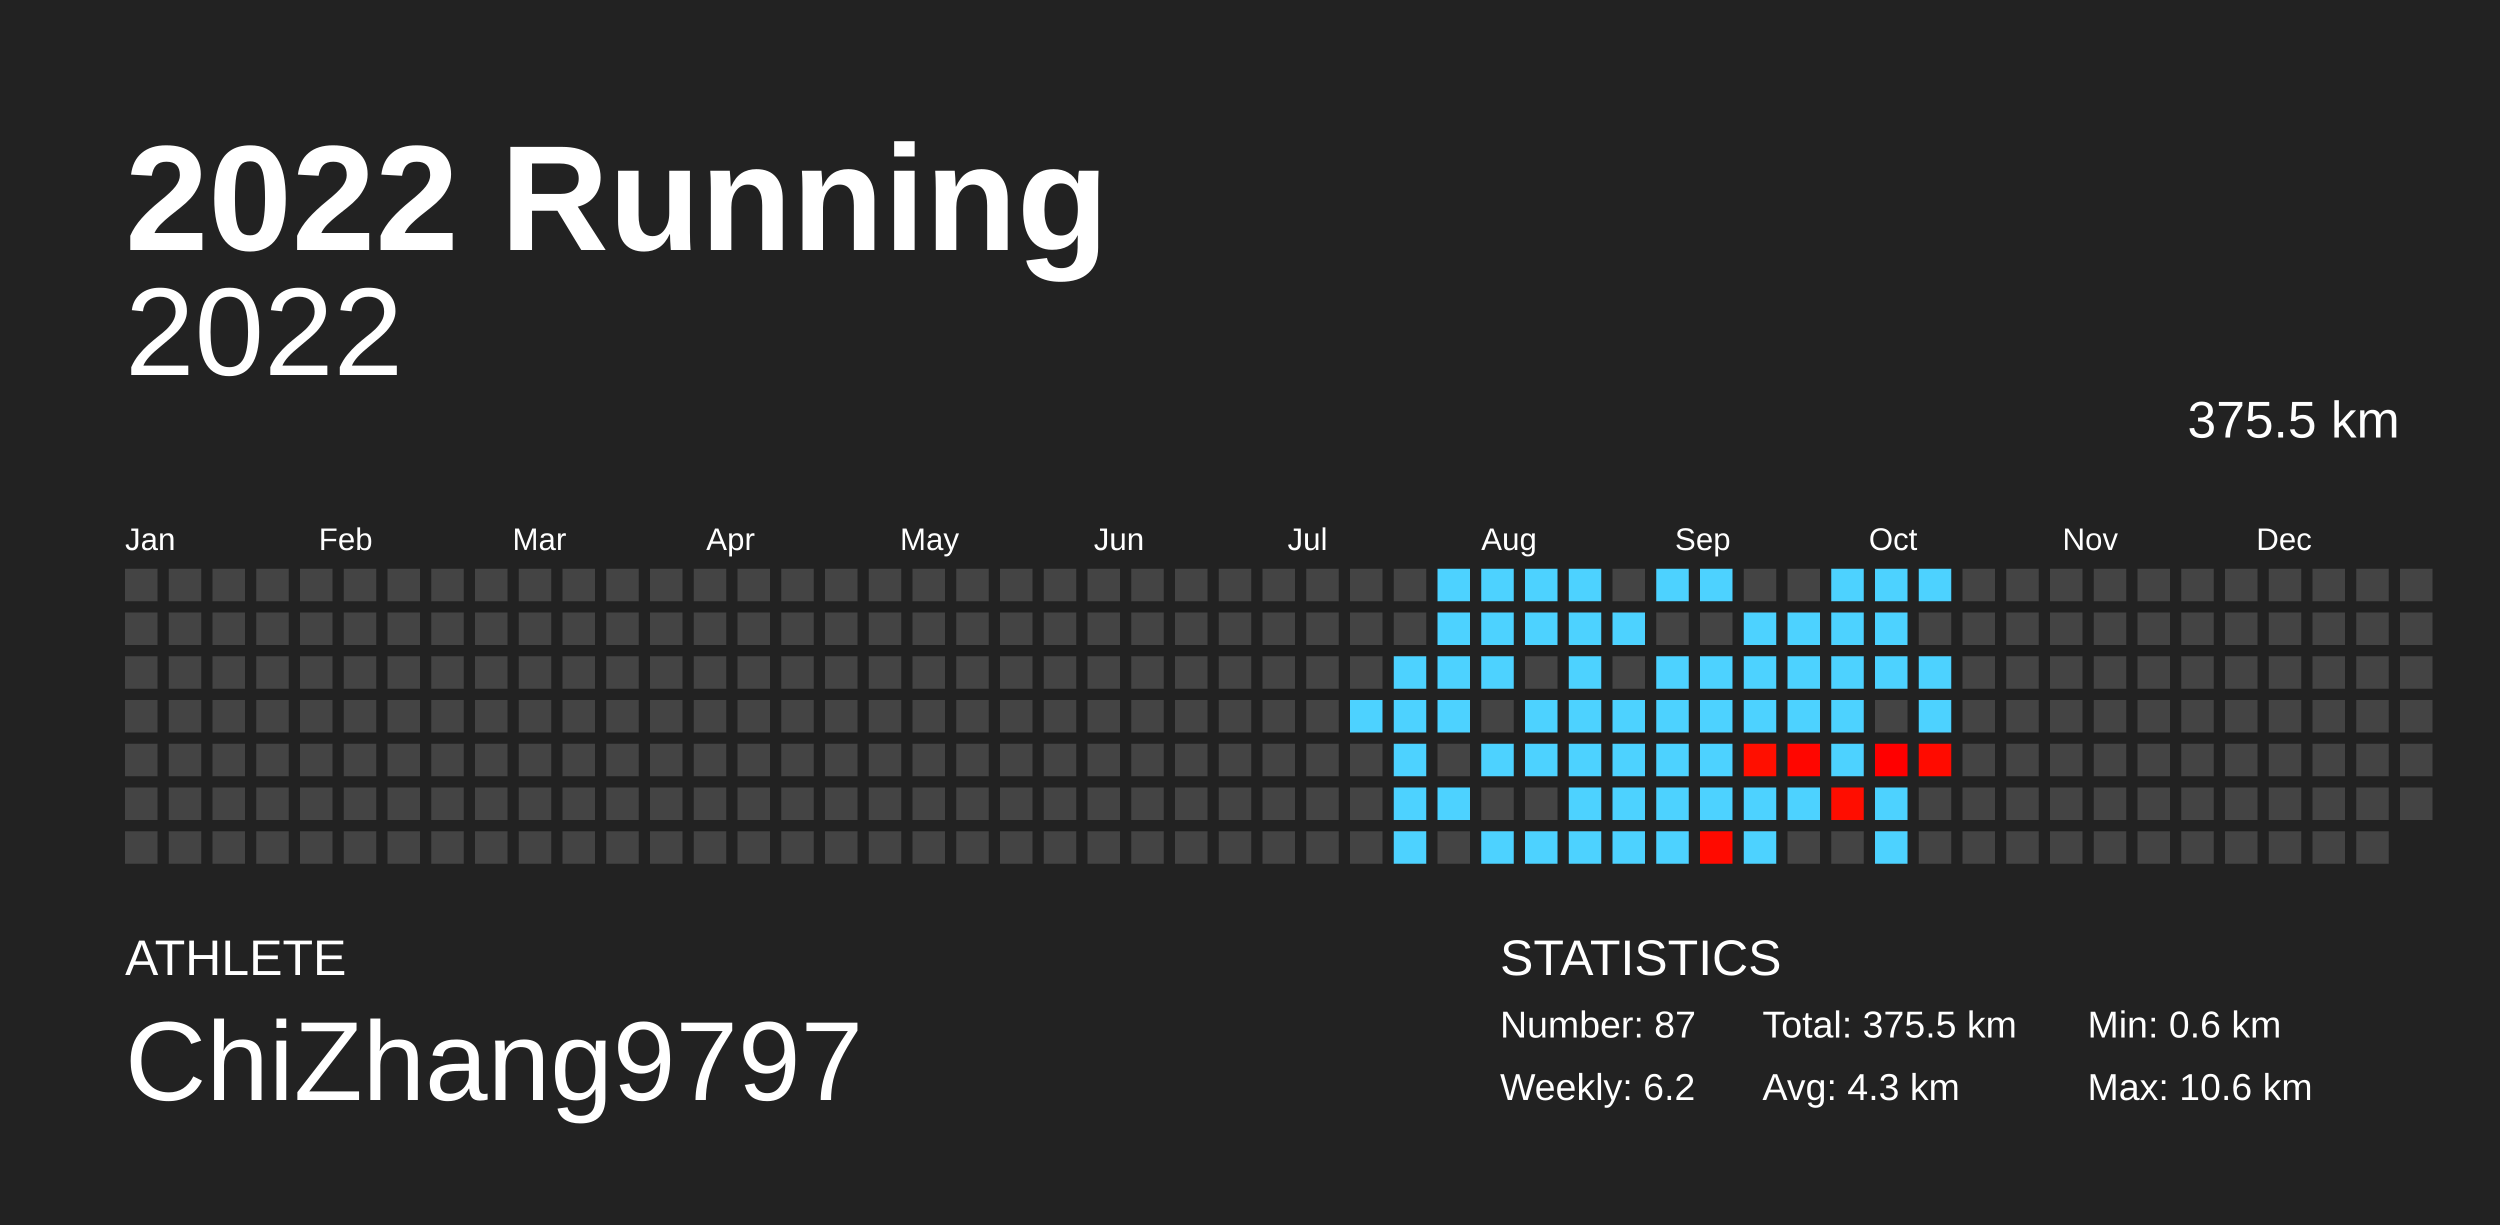
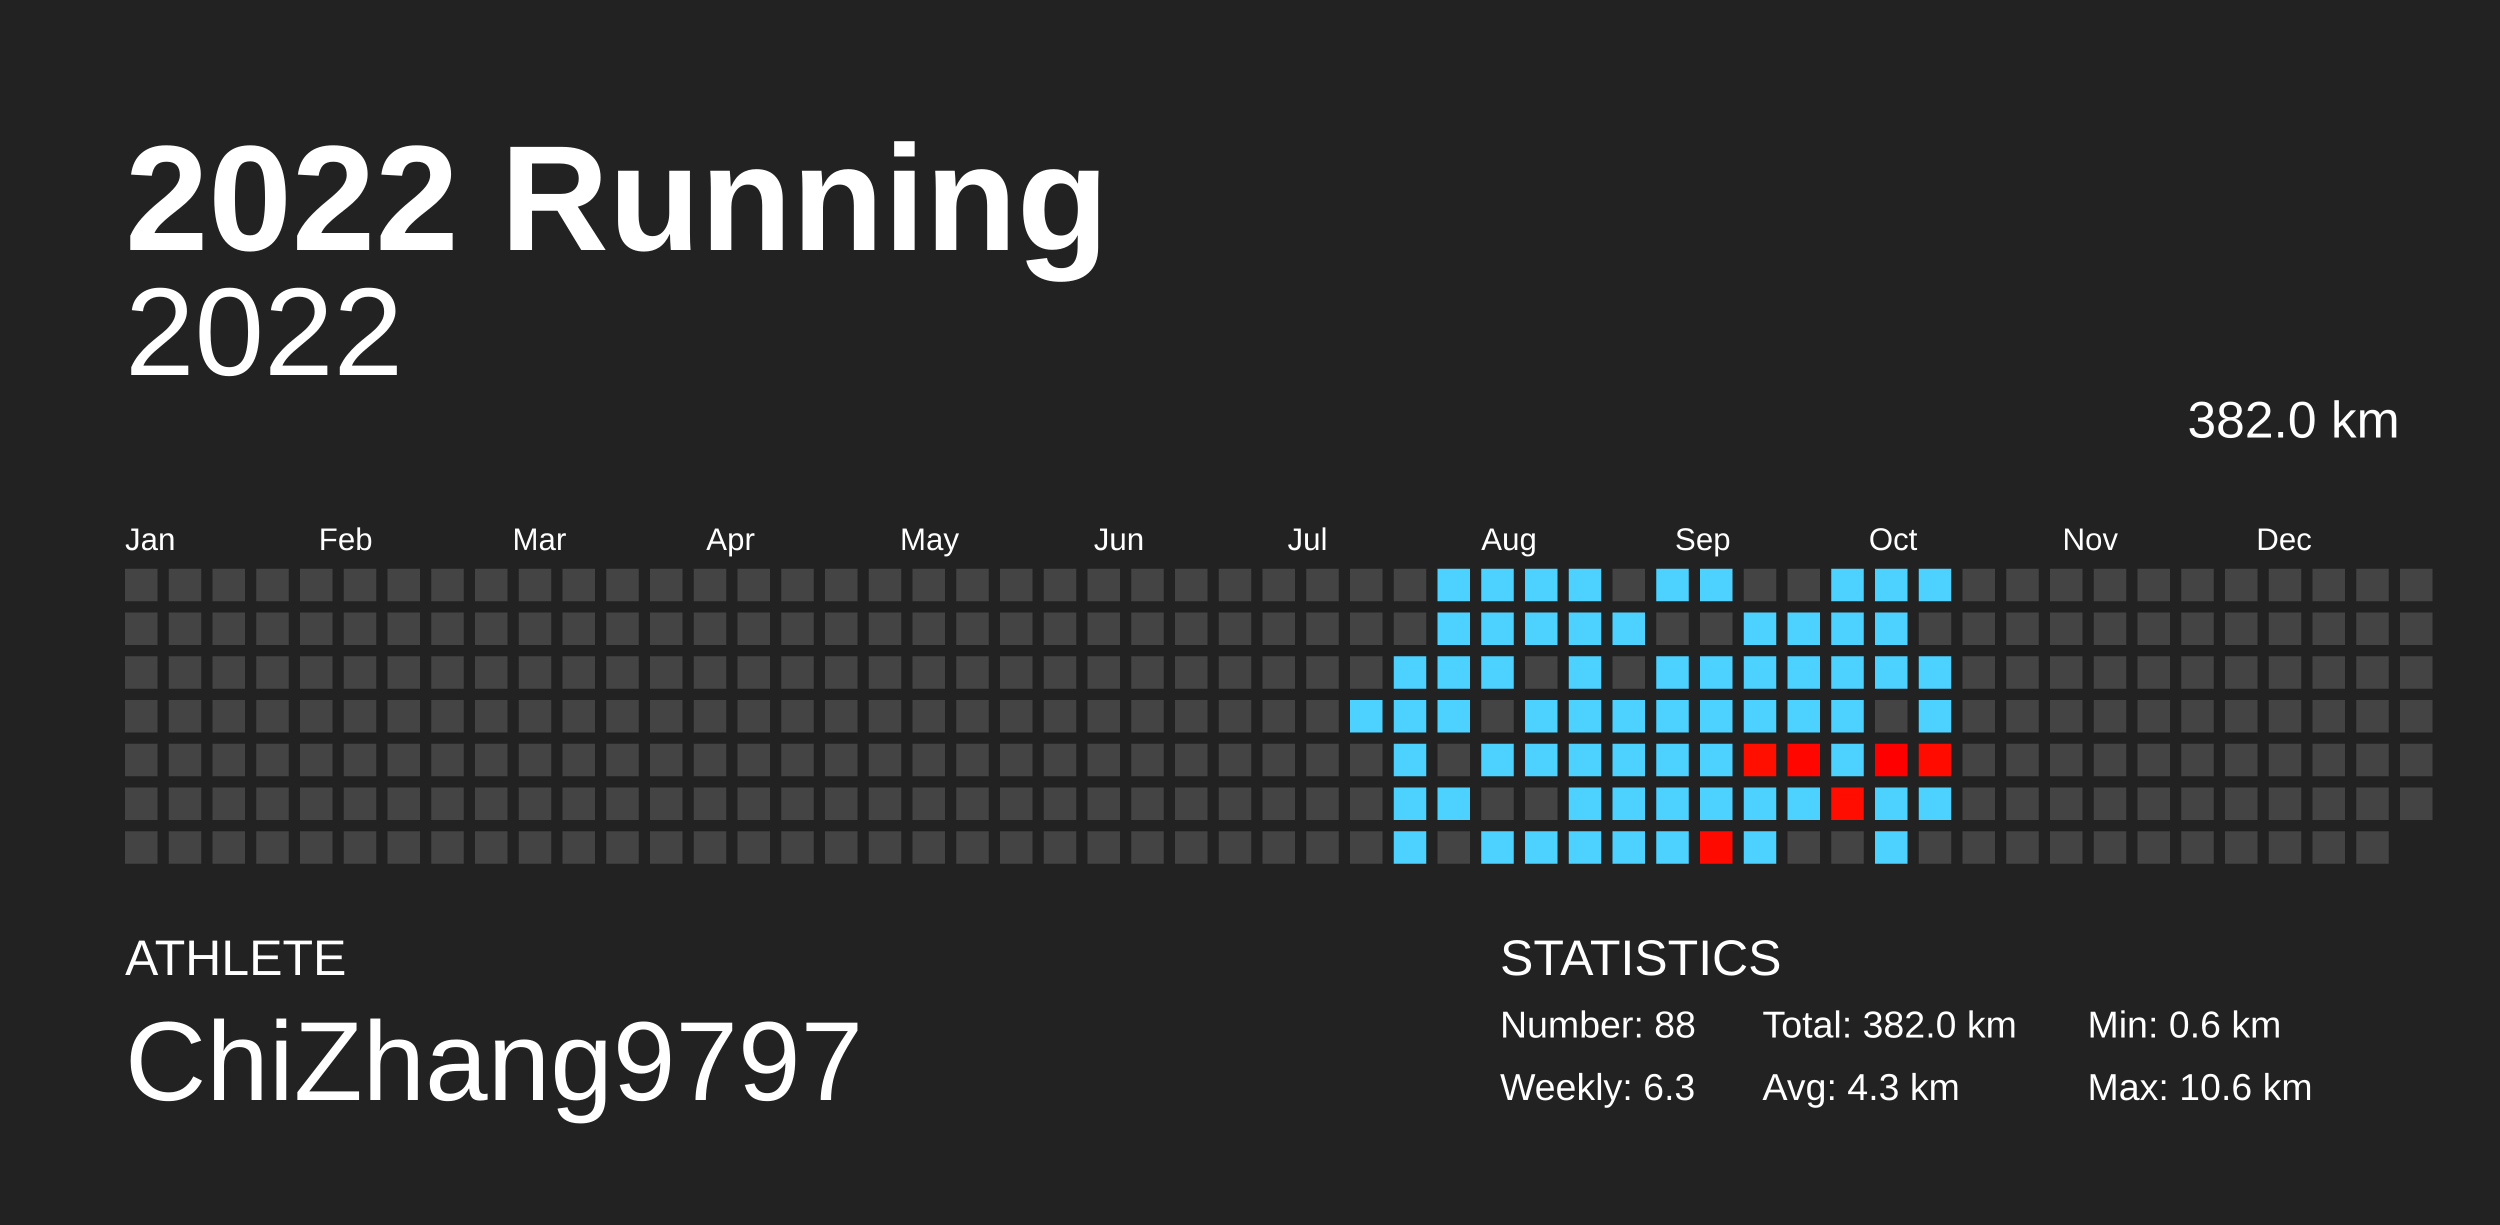
<svg xmlns="http://www.w3.org/2000/svg" baseProfile="full" height="98mm" version="1.1" viewBox="0,0,200,98" width="200mm">
  <defs />
  <rect fill="#222222" height="98" width="200" x="0" y="0" />
  <text fill="#FFFFFF" style="font-size:12px; font-family:Arial; font-weight:bold;" x="10" y="20">2022 Running</text>
  <text fill="#FFFFFF" style="font-size:4px; font-family:Arial" x="10" y="78">ATHLETE</text>
  <text fill="#FFFFFF" style="font-size:9px; font-family:Arial" x="10" y="88">ChiZhang9797</text>
  <text fill="#FFFFFF" style="font-size:4px; font-family:Arial" x="120" y="78">STATISTICS</text>
-   <text fill="#FFFFFF" style="font-size:3px; font-family:Arial" x="120" y="83">Number: 87</text>
-   <text fill="#FFFFFF" style="font-size:3px; font-family:Arial" x="120" y="88">Weekly: 6.2</text>
-   <text fill="#FFFFFF" style="font-size:3px; font-family:Arial" x="141" y="83">Total: 375.5 km</text>
+   <text fill="#FFFFFF" style="font-size:3px; font-family:Arial" x="120" y="83">Number: 88</text>
+   <text fill="#FFFFFF" style="font-size:3px; font-family:Arial" x="120" y="88">Weekly: 6.3</text>
+   <text fill="#FFFFFF" style="font-size:3px; font-family:Arial" x="141" y="83">Total: 382.0 km</text>
  <text fill="#FFFFFF" style="font-size:3px; font-family:Arial" x="141" y="88">Avg: 4.3 km</text>
  <text fill="#FFFFFF" style="font-size:3px; font-family:Arial" x="167" y="83">Min: 0.6 km</text>
  <text fill="#FFFFFF" style="font-size:3px; font-family:Arial" x="167" y="88">Max: 10.6 km</text>
  <text alignment-baseline="hanging" fill="#FFFFFF" style="font-size:10.0px; font-family:Arial;" x="10" y="30">2022</text>
-   <text alignment-baseline="hanging" fill="#FFFFFF" style="font-size:4.125px; font-family:Arial;" x="175" y="35">375.5 km</text>
+   <text alignment-baseline="hanging" fill="#FFFFFF" style="font-size:4.125px; font-family:Arial;" x="175" y="35">382.0 km</text>
  <text fill="#FFFFFF" style="font-size:2.5px; font-family:Arial" x="10.0" y="44">Jan</text>
  <text fill="#FFFFFF" style="font-size:2.5px; font-family:Arial" x="25.5" y="44">Feb</text>
  <text fill="#FFFFFF" style="font-size:2.5px; font-family:Arial" x="41.0" y="44">Mar</text>
  <text fill="#FFFFFF" style="font-size:2.5px; font-family:Arial" x="56.5" y="44">Apr</text>
  <text fill="#FFFFFF" style="font-size:2.5px; font-family:Arial" x="72.0" y="44">May</text>
  <text fill="#FFFFFF" style="font-size:2.5px; font-family:Arial" x="87.5" y="44">Jun</text>
  <text fill="#FFFFFF" style="font-size:2.5px; font-family:Arial" x="103.0" y="44">Jul</text>
  <text fill="#FFFFFF" style="font-size:2.5px; font-family:Arial" x="118.5" y="44">Aug</text>
  <text fill="#FFFFFF" style="font-size:2.5px; font-family:Arial" x="134.0" y="44">Sep</text>
  <text fill="#FFFFFF" style="font-size:2.5px; font-family:Arial" x="149.5" y="44">Oct</text>
  <text fill="#FFFFFF" style="font-size:2.5px; font-family:Arial" x="165.0" y="44">Nov</text>
  <text fill="#FFFFFF" style="font-size:2.5px; font-family:Arial" x="180.5" y="44">Dec</text>
  <rect fill="#444444" height="2.6" width="2.6" x="10.0" y="45.5" />
  <rect fill="#444444" height="2.6" width="2.6" x="10.0" y="49.0" />
  <rect fill="#444444" height="2.6" width="2.6" x="10.0" y="52.5" />
  <rect fill="#444444" height="2.6" width="2.6" x="10.0" y="56.0" />
  <rect fill="#444444" height="2.6" width="2.6" x="10.0" y="59.5" />
  <rect fill="#444444" height="2.6" width="2.6" x="10.0" y="63.0" />
  <rect fill="#444444" height="2.6" width="2.6" x="10.0" y="66.5" />
  <rect fill="#444444" height="2.6" width="2.6" x="13.5" y="45.5" />
  <rect fill="#444444" height="2.6" width="2.6" x="13.5" y="49.0" />
  <rect fill="#444444" height="2.6" width="2.6" x="13.5" y="52.5" />
  <rect fill="#444444" height="2.6" width="2.6" x="13.5" y="56.0" />
  <rect fill="#444444" height="2.6" width="2.6" x="13.5" y="59.5" />
  <rect fill="#444444" height="2.6" width="2.6" x="13.5" y="63.0" />
  <rect fill="#444444" height="2.6" width="2.6" x="13.5" y="66.5" />
  <rect fill="#444444" height="2.6" width="2.6" x="17.0" y="45.5" />
  <rect fill="#444444" height="2.6" width="2.6" x="17.0" y="49.0" />
  <rect fill="#444444" height="2.6" width="2.6" x="17.0" y="52.5" />
  <rect fill="#444444" height="2.6" width="2.6" x="17.0" y="56.0" />
  <rect fill="#444444" height="2.6" width="2.6" x="17.0" y="59.5" />
  <rect fill="#444444" height="2.6" width="2.6" x="17.0" y="63.0" />
  <rect fill="#444444" height="2.6" width="2.6" x="17.0" y="66.5" />
  <rect fill="#444444" height="2.6" width="2.6" x="20.5" y="45.5" />
  <rect fill="#444444" height="2.6" width="2.6" x="20.5" y="49.0" />
  <rect fill="#444444" height="2.6" width="2.6" x="20.5" y="52.5" />
  <rect fill="#444444" height="2.6" width="2.6" x="20.5" y="56.0" />
  <rect fill="#444444" height="2.6" width="2.6" x="20.5" y="59.5" />
  <rect fill="#444444" height="2.6" width="2.6" x="20.5" y="63.0" />
  <rect fill="#444444" height="2.6" width="2.6" x="20.5" y="66.5" />
  <rect fill="#444444" height="2.6" width="2.6" x="24.0" y="45.5" />
  <rect fill="#444444" height="2.6" width="2.6" x="24.0" y="49.0" />
  <rect fill="#444444" height="2.6" width="2.6" x="24.0" y="52.5" />
  <rect fill="#444444" height="2.6" width="2.6" x="24.0" y="56.0" />
  <rect fill="#444444" height="2.6" width="2.6" x="24.0" y="59.5" />
  <rect fill="#444444" height="2.6" width="2.6" x="24.0" y="63.0" />
  <rect fill="#444444" height="2.6" width="2.6" x="24.0" y="66.5" />
  <rect fill="#444444" height="2.6" width="2.6" x="27.5" y="45.5" />
  <rect fill="#444444" height="2.6" width="2.6" x="27.5" y="49.0" />
  <rect fill="#444444" height="2.6" width="2.6" x="27.5" y="52.5" />
  <rect fill="#444444" height="2.6" width="2.6" x="27.5" y="56.0" />
  <rect fill="#444444" height="2.6" width="2.6" x="27.5" y="59.5" />
  <rect fill="#444444" height="2.6" width="2.6" x="27.5" y="63.0" />
  <rect fill="#444444" height="2.6" width="2.6" x="27.5" y="66.5" />
  <rect fill="#444444" height="2.6" width="2.6" x="31.0" y="45.5" />
  <rect fill="#444444" height="2.6" width="2.6" x="31.0" y="49.0" />
  <rect fill="#444444" height="2.6" width="2.6" x="31.0" y="52.5" />
  <rect fill="#444444" height="2.6" width="2.6" x="31.0" y="56.0" />
  <rect fill="#444444" height="2.6" width="2.6" x="31.0" y="59.5" />
  <rect fill="#444444" height="2.6" width="2.6" x="31.0" y="63.0" />
  <rect fill="#444444" height="2.6" width="2.6" x="31.0" y="66.5" />
  <rect fill="#444444" height="2.6" width="2.6" x="34.5" y="45.5" />
  <rect fill="#444444" height="2.6" width="2.6" x="34.5" y="49.0" />
  <rect fill="#444444" height="2.6" width="2.6" x="34.5" y="52.5" />
  <rect fill="#444444" height="2.6" width="2.6" x="34.5" y="56.0" />
  <rect fill="#444444" height="2.6" width="2.6" x="34.5" y="59.5" />
  <rect fill="#444444" height="2.6" width="2.6" x="34.5" y="63.0" />
  <rect fill="#444444" height="2.6" width="2.6" x="34.5" y="66.5" />
  <rect fill="#444444" height="2.6" width="2.6" x="38.0" y="45.5" />
  <rect fill="#444444" height="2.6" width="2.6" x="38.0" y="49.0" />
  <rect fill="#444444" height="2.6" width="2.6" x="38.0" y="52.5" />
  <rect fill="#444444" height="2.6" width="2.6" x="38.0" y="56.0" />
  <rect fill="#444444" height="2.6" width="2.6" x="38.0" y="59.5" />
  <rect fill="#444444" height="2.6" width="2.6" x="38.0" y="63.0" />
  <rect fill="#444444" height="2.6" width="2.6" x="38.0" y="66.5" />
  <rect fill="#444444" height="2.6" width="2.6" x="41.5" y="45.5" />
  <rect fill="#444444" height="2.6" width="2.6" x="41.5" y="49.0" />
  <rect fill="#444444" height="2.6" width="2.6" x="41.5" y="52.5" />
  <rect fill="#444444" height="2.6" width="2.6" x="41.5" y="56.0" />
  <rect fill="#444444" height="2.6" width="2.6" x="41.5" y="59.5" />
  <rect fill="#444444" height="2.6" width="2.6" x="41.5" y="63.0" />
  <rect fill="#444444" height="2.6" width="2.6" x="41.5" y="66.5" />
  <rect fill="#444444" height="2.6" width="2.6" x="45.0" y="45.5" />
  <rect fill="#444444" height="2.6" width="2.6" x="45.0" y="49.0" />
  <rect fill="#444444" height="2.6" width="2.6" x="45.0" y="52.5" />
  <rect fill="#444444" height="2.6" width="2.6" x="45.0" y="56.0" />
  <rect fill="#444444" height="2.6" width="2.6" x="45.0" y="59.5" />
  <rect fill="#444444" height="2.6" width="2.6" x="45.0" y="63.0" />
  <rect fill="#444444" height="2.6" width="2.6" x="45.0" y="66.5" />
  <rect fill="#444444" height="2.6" width="2.6" x="48.5" y="45.5" />
  <rect fill="#444444" height="2.6" width="2.6" x="48.5" y="49.0" />
  <rect fill="#444444" height="2.6" width="2.6" x="48.5" y="52.5" />
  <rect fill="#444444" height="2.6" width="2.6" x="48.5" y="56.0" />
  <rect fill="#444444" height="2.6" width="2.6" x="48.5" y="59.5" />
  <rect fill="#444444" height="2.6" width="2.6" x="48.5" y="63.0" />
  <rect fill="#444444" height="2.6" width="2.6" x="48.5" y="66.5" />
  <rect fill="#444444" height="2.6" width="2.6" x="52.0" y="45.5" />
  <rect fill="#444444" height="2.6" width="2.6" x="52.0" y="49.0" />
  <rect fill="#444444" height="2.6" width="2.6" x="52.0" y="52.5" />
  <rect fill="#444444" height="2.6" width="2.6" x="52.0" y="56.0" />
  <rect fill="#444444" height="2.6" width="2.6" x="52.0" y="59.5" />
  <rect fill="#444444" height="2.6" width="2.6" x="52.0" y="63.0" />
  <rect fill="#444444" height="2.6" width="2.6" x="52.0" y="66.5" />
  <rect fill="#444444" height="2.6" width="2.6" x="55.5" y="45.5" />
  <rect fill="#444444" height="2.6" width="2.6" x="55.5" y="49.0" />
  <rect fill="#444444" height="2.6" width="2.6" x="55.5" y="52.5" />
  <rect fill="#444444" height="2.6" width="2.6" x="55.5" y="56.0" />
  <rect fill="#444444" height="2.6" width="2.6" x="55.5" y="59.5" />
  <rect fill="#444444" height="2.6" width="2.6" x="55.5" y="63.0" />
  <rect fill="#444444" height="2.6" width="2.6" x="55.5" y="66.5" />
  <rect fill="#444444" height="2.6" width="2.6" x="59.0" y="45.5" />
  <rect fill="#444444" height="2.6" width="2.6" x="59.0" y="49.0" />
  <rect fill="#444444" height="2.6" width="2.6" x="59.0" y="52.5" />
  <rect fill="#444444" height="2.6" width="2.6" x="59.0" y="56.0" />
  <rect fill="#444444" height="2.6" width="2.6" x="59.0" y="59.5" />
  <rect fill="#444444" height="2.6" width="2.6" x="59.0" y="63.0" />
  <rect fill="#444444" height="2.6" width="2.6" x="59.0" y="66.5" />
  <rect fill="#444444" height="2.6" width="2.6" x="62.5" y="45.5" />
  <rect fill="#444444" height="2.6" width="2.6" x="62.5" y="49.0" />
  <rect fill="#444444" height="2.6" width="2.6" x="62.5" y="52.5" />
  <rect fill="#444444" height="2.6" width="2.6" x="62.5" y="56.0" />
  <rect fill="#444444" height="2.6" width="2.6" x="62.5" y="59.5" />
  <rect fill="#444444" height="2.6" width="2.6" x="62.5" y="63.0" />
  <rect fill="#444444" height="2.6" width="2.6" x="62.5" y="66.5" />
  <rect fill="#444444" height="2.6" width="2.6" x="66.0" y="45.5" />
  <rect fill="#444444" height="2.6" width="2.6" x="66.0" y="49.0" />
  <rect fill="#444444" height="2.6" width="2.6" x="66.0" y="52.5" />
  <rect fill="#444444" height="2.6" width="2.6" x="66.0" y="56.0" />
  <rect fill="#444444" height="2.6" width="2.6" x="66.0" y="59.5" />
  <rect fill="#444444" height="2.6" width="2.6" x="66.0" y="63.0" />
  <rect fill="#444444" height="2.6" width="2.6" x="66.0" y="66.5" />
  <rect fill="#444444" height="2.6" width="2.6" x="69.5" y="45.5" />
  <rect fill="#444444" height="2.6" width="2.6" x="69.5" y="49.0" />
  <rect fill="#444444" height="2.6" width="2.6" x="69.5" y="52.5" />
  <rect fill="#444444" height="2.6" width="2.6" x="69.5" y="56.0" />
  <rect fill="#444444" height="2.6" width="2.6" x="69.5" y="59.5" />
  <rect fill="#444444" height="2.6" width="2.6" x="69.5" y="63.0" />
  <rect fill="#444444" height="2.6" width="2.6" x="69.5" y="66.5" />
  <rect fill="#444444" height="2.6" width="2.6" x="73.0" y="45.5" />
  <rect fill="#444444" height="2.6" width="2.6" x="73.0" y="49.0" />
  <rect fill="#444444" height="2.6" width="2.6" x="73.0" y="52.5" />
  <rect fill="#444444" height="2.6" width="2.6" x="73.0" y="56.0" />
  <rect fill="#444444" height="2.6" width="2.6" x="73.0" y="59.5" />
  <rect fill="#444444" height="2.6" width="2.6" x="73.0" y="63.0" />
  <rect fill="#444444" height="2.6" width="2.6" x="73.0" y="66.5" />
  <rect fill="#444444" height="2.6" width="2.6" x="76.5" y="45.5" />
  <rect fill="#444444" height="2.6" width="2.6" x="76.5" y="49.0" />
  <rect fill="#444444" height="2.6" width="2.6" x="76.5" y="52.5" />
  <rect fill="#444444" height="2.6" width="2.6" x="76.5" y="56.0" />
  <rect fill="#444444" height="2.6" width="2.6" x="76.5" y="59.5" />
  <rect fill="#444444" height="2.6" width="2.6" x="76.5" y="63.0" />
  <rect fill="#444444" height="2.6" width="2.6" x="76.5" y="66.5" />
  <rect fill="#444444" height="2.6" width="2.6" x="80.0" y="45.5" />
  <rect fill="#444444" height="2.6" width="2.6" x="80.0" y="49.0" />
  <rect fill="#444444" height="2.6" width="2.6" x="80.0" y="52.5" />
  <rect fill="#444444" height="2.6" width="2.6" x="80.0" y="56.0" />
  <rect fill="#444444" height="2.6" width="2.6" x="80.0" y="59.5" />
  <rect fill="#444444" height="2.6" width="2.6" x="80.0" y="63.0" />
  <rect fill="#444444" height="2.6" width="2.6" x="80.0" y="66.5" />
  <rect fill="#444444" height="2.6" width="2.6" x="83.5" y="45.5" />
  <rect fill="#444444" height="2.6" width="2.6" x="83.5" y="49.0" />
  <rect fill="#444444" height="2.6" width="2.6" x="83.5" y="52.5" />
  <rect fill="#444444" height="2.6" width="2.6" x="83.5" y="56.0" />
  <rect fill="#444444" height="2.6" width="2.6" x="83.5" y="59.5" />
  <rect fill="#444444" height="2.6" width="2.6" x="83.5" y="63.0" />
  <rect fill="#444444" height="2.6" width="2.6" x="83.5" y="66.5" />
  <rect fill="#444444" height="2.6" width="2.6" x="87.0" y="45.5" />
  <rect fill="#444444" height="2.6" width="2.6" x="87.0" y="49.0" />
  <rect fill="#444444" height="2.6" width="2.6" x="87.0" y="52.5" />
  <rect fill="#444444" height="2.6" width="2.6" x="87.0" y="56.0" />
  <rect fill="#444444" height="2.6" width="2.6" x="87.0" y="59.5" />
  <rect fill="#444444" height="2.6" width="2.6" x="87.0" y="63.0" />
  <rect fill="#444444" height="2.6" width="2.6" x="87.0" y="66.5" />
  <rect fill="#444444" height="2.6" width="2.6" x="90.5" y="45.5" />
  <rect fill="#444444" height="2.6" width="2.6" x="90.5" y="49.0" />
  <rect fill="#444444" height="2.6" width="2.6" x="90.5" y="52.5" />
  <rect fill="#444444" height="2.6" width="2.6" x="90.5" y="56.0" />
  <rect fill="#444444" height="2.6" width="2.6" x="90.5" y="59.5" />
  <rect fill="#444444" height="2.6" width="2.6" x="90.5" y="63.0" />
  <rect fill="#444444" height="2.6" width="2.6" x="90.5" y="66.5" />
  <rect fill="#444444" height="2.6" width="2.6" x="94.0" y="45.5" />
  <rect fill="#444444" height="2.6" width="2.6" x="94.0" y="49.0" />
  <rect fill="#444444" height="2.6" width="2.6" x="94.0" y="52.5" />
  <rect fill="#444444" height="2.6" width="2.6" x="94.0" y="56.0" />
  <rect fill="#444444" height="2.6" width="2.6" x="94.0" y="59.5" />
  <rect fill="#444444" height="2.6" width="2.6" x="94.0" y="63.0" />
  <rect fill="#444444" height="2.6" width="2.6" x="94.0" y="66.5" />
  <rect fill="#444444" height="2.6" width="2.6" x="97.5" y="45.5" />
  <rect fill="#444444" height="2.6" width="2.6" x="97.5" y="49.0" />
  <rect fill="#444444" height="2.6" width="2.6" x="97.5" y="52.5" />
  <rect fill="#444444" height="2.6" width="2.6" x="97.5" y="56.0" />
  <rect fill="#444444" height="2.6" width="2.6" x="97.5" y="59.5" />
  <rect fill="#444444" height="2.6" width="2.6" x="97.5" y="63.0" />
  <rect fill="#444444" height="2.6" width="2.6" x="97.5" y="66.5" />
  <rect fill="#444444" height="2.6" width="2.6" x="101.0" y="45.5" />
  <rect fill="#444444" height="2.6" width="2.6" x="101.0" y="49.0" />
  <rect fill="#444444" height="2.6" width="2.6" x="101.0" y="52.5" />
  <rect fill="#444444" height="2.6" width="2.6" x="101.0" y="56.0" />
  <rect fill="#444444" height="2.6" width="2.6" x="101.0" y="59.5" />
  <rect fill="#444444" height="2.6" width="2.6" x="101.0" y="63.0" />
  <rect fill="#444444" height="2.6" width="2.6" x="101.0" y="66.5" />
  <rect fill="#444444" height="2.6" width="2.6" x="104.5" y="45.5" />
  <rect fill="#444444" height="2.6" width="2.6" x="104.5" y="49.0" />
  <rect fill="#444444" height="2.6" width="2.6" x="104.5" y="52.5" />
  <rect fill="#444444" height="2.6" width="2.6" x="104.5" y="56.0" />
  <rect fill="#444444" height="2.6" width="2.6" x="104.5" y="59.5" />
  <rect fill="#444444" height="2.6" width="2.6" x="104.5" y="63.0" />
  <rect fill="#444444" height="2.6" width="2.6" x="104.5" y="66.5" />
  <rect fill="#444444" height="2.6" width="2.6" x="108.0" y="45.5" />
  <rect fill="#444444" height="2.6" width="2.6" x="108.0" y="49.0" />
  <rect fill="#444444" height="2.6" width="2.6" x="108.0" y="52.5" />
  <rect fill="#4dd2ff" height="2.6" width="2.6" x="108.0" y="56.0" />
  <rect fill="#444444" height="2.6" width="2.6" x="108.0" y="59.5" />
  <rect fill="#444444" height="2.6" width="2.6" x="108.0" y="63.0" />
  <rect fill="#444444" height="2.6" width="2.6" x="108.0" y="66.5" />
  <rect fill="#444444" height="2.6" width="2.6" x="111.5" y="45.5" />
  <rect fill="#444444" height="2.6" width="2.6" x="111.5" y="49.0" />
  <rect fill="#4dd2ff" height="2.6" width="2.6" x="111.5" y="52.5" />
  <rect fill="#4dd2ff" height="2.6" width="2.6" x="111.5" y="56.0" />
  <rect fill="#4dd2ff" height="2.6" width="2.6" x="111.5" y="59.5" />
  <rect fill="#4dd2ff" height="2.6" width="2.6" x="111.5" y="63.0" />
  <rect fill="#4dd2ff" height="2.6" width="2.6" x="111.5" y="66.5" />
  <rect fill="#4dd2ff" height="2.6" width="2.6" x="115.0" y="45.5" />
  <rect fill="#4dd2ff" height="2.6" width="2.6" x="115.0" y="49.0" />
  <rect fill="#4dd2ff" height="2.6" width="2.6" x="115.0" y="52.5" />
  <rect fill="#4dd2ff" height="2.6" width="2.6" x="115.0" y="56.0" />
  <rect fill="#444444" height="2.6" width="2.6" x="115.0" y="59.5" />
  <rect fill="#4dd2ff" height="2.6" width="2.6" x="115.0" y="63.0" />
  <rect fill="#444444" height="2.6" width="2.6" x="115.0" y="66.5" />
  <rect fill="#4dd2ff" height="2.6" width="2.6" x="118.5" y="45.5" />
  <rect fill="#4dd2ff" height="2.6" width="2.6" x="118.5" y="49.0" />
  <rect fill="#4dd2ff" height="2.6" width="2.6" x="118.5" y="52.5" />
  <rect fill="#444444" height="2.6" width="2.6" x="118.5" y="56.0" />
  <rect fill="#4dd2ff" height="2.6" width="2.6" x="118.5" y="59.5" />
  <rect fill="#444444" height="2.6" width="2.6" x="118.5" y="63.0" />
  <rect fill="#4dd2ff" height="2.6" width="2.6" x="118.5" y="66.5" />
  <rect fill="#4dd2ff" height="2.6" width="2.6" x="122.0" y="45.5" />
  <rect fill="#4dd2ff" height="2.6" width="2.6" x="122.0" y="49.0" />
  <rect fill="#444444" height="2.6" width="2.6" x="122.0" y="52.5" />
  <rect fill="#4dd2ff" height="2.6" width="2.6" x="122.0" y="56.0" />
  <rect fill="#4dd2ff" height="2.6" width="2.6" x="122.0" y="59.5" />
  <rect fill="#444444" height="2.6" width="2.6" x="122.0" y="63.0" />
  <rect fill="#4dd2ff" height="2.6" width="2.6" x="122.0" y="66.5" />
  <rect fill="#4dd2ff" height="2.6" width="2.6" x="125.5" y="45.5" />
  <rect fill="#4dd2ff" height="2.6" width="2.6" x="125.5" y="49.0" />
  <rect fill="#4dd2ff" height="2.6" width="2.6" x="125.5" y="52.5" />
  <rect fill="#4dd2ff" height="2.6" width="2.6" x="125.5" y="56.0" />
  <rect fill="#4dd2ff" height="2.6" width="2.6" x="125.5" y="59.5" />
  <rect fill="#4dd2ff" height="2.6" width="2.6" x="125.5" y="63.0" />
  <rect fill="#4dd2ff" height="2.6" width="2.6" x="125.5" y="66.5" />
  <rect fill="#444444" height="2.6" width="2.6" x="129.0" y="45.5" />
  <rect fill="#4dd2ff" height="2.6" width="2.6" x="129.0" y="49.0" />
  <rect fill="#444444" height="2.6" width="2.6" x="129.0" y="52.5" />
  <rect fill="#4dd2ff" height="2.6" width="2.6" x="129.0" y="56.0" />
  <rect fill="#4dd2ff" height="2.6" width="2.6" x="129.0" y="59.5" />
  <rect fill="#4dd2ff" height="2.6" width="2.6" x="129.0" y="63.0" />
  <rect fill="#4dd2ff" height="2.6" width="2.6" x="129.0" y="66.5" />
  <rect fill="#4dd2ff" height="2.6" width="2.6" x="132.5" y="45.5" />
  <rect fill="#444444" height="2.6" width="2.6" x="132.5" y="49.0" />
  <rect fill="#4dd2ff" height="2.6" width="2.6" x="132.5" y="52.5" />
  <rect fill="#4dd2ff" height="2.6" width="2.6" x="132.5" y="56.0" />
  <rect fill="#4dd2ff" height="2.6" width="2.6" x="132.5" y="59.5" />
  <rect fill="#4dd2ff" height="2.6" width="2.6" x="132.5" y="63.0" />
  <rect fill="#4dd2ff" height="2.6" width="2.6" x="132.5" y="66.5" />
  <rect fill="#4dd2ff" height="2.6" width="2.6" x="136.0" y="45.5" />
  <rect fill="#444444" height="2.6" width="2.6" x="136.0" y="49.0" />
  <rect fill="#4dd2ff" height="2.6" width="2.6" x="136.0" y="52.5" />
  <rect fill="#4dd2ff" height="2.6" width="2.6" x="136.0" y="56.0" />
  <rect fill="#4dd2ff" height="2.6" width="2.6" x="136.0" y="59.5" />
  <rect fill="#4dd2ff" height="2.6" width="2.6" x="136.0" y="63.0" />
  <rect fill="#ff0a00" height="2.6" width="2.6" x="136.0" y="66.5" />
  <rect fill="#444444" height="2.6" width="2.6" x="139.5" y="45.5" />
  <rect fill="#4dd2ff" height="2.6" width="2.6" x="139.5" y="49.0" />
  <rect fill="#4dd2ff" height="2.6" width="2.6" x="139.5" y="52.5" />
  <rect fill="#4dd2ff" height="2.6" width="2.6" x="139.5" y="56.0" />
  <rect fill="#ff0f00" height="2.6" width="2.6" x="139.5" y="59.5" />
  <rect fill="#4dd2ff" height="2.6" width="2.6" x="139.5" y="63.0" />
  <rect fill="#4dd2ff" height="2.6" width="2.6" x="139.5" y="66.5" />
  <rect fill="#444444" height="2.6" width="2.6" x="143.0" y="45.5" />
  <rect fill="#4dd2ff" height="2.6" width="2.6" x="143.0" y="49.0" />
  <rect fill="#4dd2ff" height="2.6" width="2.6" x="143.0" y="52.5" />
  <rect fill="#4dd2ff" height="2.6" width="2.6" x="143.0" y="56.0" />
  <rect fill="#ff0600" height="2.6" width="2.6" x="143.0" y="59.5" />
  <rect fill="#4dd2ff" height="2.6" width="2.6" x="143.0" y="63.0" />
  <rect fill="#444444" height="2.6" width="2.6" x="143.0" y="66.5" />
  <rect fill="#4dd2ff" height="2.6" width="2.6" x="146.5" y="45.5" />
  <rect fill="#4dd2ff" height="2.6" width="2.6" x="146.5" y="49.0" />
  <rect fill="#4dd2ff" height="2.6" width="2.6" x="146.5" y="52.5" />
  <rect fill="#4dd2ff" height="2.6" width="2.6" x="146.5" y="56.0" />
  <rect fill="#4dd2ff" height="2.6" width="2.6" x="146.5" y="59.5" />
  <rect fill="#ff0d00" height="2.6" width="2.6" x="146.5" y="63.0" />
  <rect fill="#444444" height="2.6" width="2.6" x="146.5" y="66.5" />
  <rect fill="#4dd2ff" height="2.6" width="2.6" x="150.0" y="45.5" />
  <rect fill="#4dd2ff" height="2.6" width="2.6" x="150.0" y="49.0" />
  <rect fill="#4dd2ff" height="2.6" width="2.6" x="150.0" y="52.5" />
  <rect fill="#444444" height="2.6" width="2.6" x="150.0" y="56.0" />
  <rect fill="#ff0000" height="2.6" width="2.6" x="150.0" y="59.5" />
  <rect fill="#4dd2ff" height="2.6" width="2.6" x="150.0" y="63.0" />
  <rect fill="#4dd2ff" height="2.6" width="2.6" x="150.0" y="66.5" />
  <rect fill="#4dd2ff" height="2.6" width="2.6" x="153.5" y="45.5" />
  <rect fill="#444444" height="2.6" width="2.6" x="153.5" y="49.0" />
  <rect fill="#4dd2ff" height="2.6" width="2.6" x="153.5" y="52.5" />
  <rect fill="#4dd2ff" height="2.6" width="2.6" x="153.5" y="56.0" />
  <rect fill="#ff0b00" height="2.6" width="2.6" x="153.5" y="59.5" />
-   <rect fill="#444444" height="2.6" width="2.6" x="153.5" y="63.0" />
+   <rect fill="#4dd2ff" height="2.6" width="2.6" x="153.5" y="63.0" />
  <rect fill="#444444" height="2.6" width="2.6" x="153.5" y="66.5" />
  <rect fill="#444444" height="2.6" width="2.6" x="157.0" y="45.5" />
  <rect fill="#444444" height="2.6" width="2.6" x="157.0" y="49.0" />
  <rect fill="#444444" height="2.6" width="2.6" x="157.0" y="52.5" />
  <rect fill="#444444" height="2.6" width="2.6" x="157.0" y="56.0" />
  <rect fill="#444444" height="2.6" width="2.6" x="157.0" y="59.5" />
  <rect fill="#444444" height="2.6" width="2.6" x="157.0" y="63.0" />
  <rect fill="#444444" height="2.6" width="2.6" x="157.0" y="66.5" />
  <rect fill="#444444" height="2.6" width="2.6" x="160.5" y="45.5" />
  <rect fill="#444444" height="2.6" width="2.6" x="160.5" y="49.0" />
  <rect fill="#444444" height="2.6" width="2.6" x="160.5" y="52.5" />
  <rect fill="#444444" height="2.6" width="2.6" x="160.5" y="56.0" />
  <rect fill="#444444" height="2.6" width="2.6" x="160.5" y="59.5" />
  <rect fill="#444444" height="2.6" width="2.6" x="160.5" y="63.0" />
  <rect fill="#444444" height="2.6" width="2.6" x="160.5" y="66.5" />
  <rect fill="#444444" height="2.6" width="2.6" x="164.0" y="45.5" />
  <rect fill="#444444" height="2.6" width="2.6" x="164.0" y="49.0" />
  <rect fill="#444444" height="2.6" width="2.6" x="164.0" y="52.5" />
  <rect fill="#444444" height="2.6" width="2.6" x="164.0" y="56.0" />
  <rect fill="#444444" height="2.6" width="2.6" x="164.0" y="59.5" />
  <rect fill="#444444" height="2.6" width="2.6" x="164.0" y="63.0" />
  <rect fill="#444444" height="2.6" width="2.6" x="164.0" y="66.5" />
  <rect fill="#444444" height="2.6" width="2.6" x="167.5" y="45.5" />
  <rect fill="#444444" height="2.6" width="2.6" x="167.5" y="49.0" />
  <rect fill="#444444" height="2.6" width="2.6" x="167.5" y="52.5" />
  <rect fill="#444444" height="2.6" width="2.6" x="167.5" y="56.0" />
  <rect fill="#444444" height="2.6" width="2.6" x="167.5" y="59.5" />
  <rect fill="#444444" height="2.6" width="2.6" x="167.5" y="63.0" />
  <rect fill="#444444" height="2.6" width="2.6" x="167.5" y="66.5" />
  <rect fill="#444444" height="2.6" width="2.6" x="171.0" y="45.5" />
  <rect fill="#444444" height="2.6" width="2.6" x="171.0" y="49.0" />
  <rect fill="#444444" height="2.6" width="2.6" x="171.0" y="52.5" />
  <rect fill="#444444" height="2.6" width="2.6" x="171.0" y="56.0" />
  <rect fill="#444444" height="2.6" width="2.6" x="171.0" y="59.5" />
  <rect fill="#444444" height="2.6" width="2.6" x="171.0" y="63.0" />
  <rect fill="#444444" height="2.6" width="2.6" x="171.0" y="66.5" />
  <rect fill="#444444" height="2.6" width="2.6" x="174.5" y="45.5" />
  <rect fill="#444444" height="2.6" width="2.6" x="174.5" y="49.0" />
  <rect fill="#444444" height="2.6" width="2.6" x="174.5" y="52.5" />
  <rect fill="#444444" height="2.6" width="2.6" x="174.5" y="56.0" />
  <rect fill="#444444" height="2.6" width="2.6" x="174.5" y="59.5" />
  <rect fill="#444444" height="2.6" width="2.6" x="174.5" y="63.0" />
  <rect fill="#444444" height="2.6" width="2.6" x="174.5" y="66.5" />
  <rect fill="#444444" height="2.6" width="2.6" x="178.0" y="45.5" />
  <rect fill="#444444" height="2.6" width="2.6" x="178.0" y="49.0" />
  <rect fill="#444444" height="2.6" width="2.6" x="178.0" y="52.5" />
  <rect fill="#444444" height="2.6" width="2.6" x="178.0" y="56.0" />
  <rect fill="#444444" height="2.6" width="2.6" x="178.0" y="59.5" />
  <rect fill="#444444" height="2.6" width="2.6" x="178.0" y="63.0" />
  <rect fill="#444444" height="2.6" width="2.6" x="178.0" y="66.5" />
  <rect fill="#444444" height="2.6" width="2.6" x="181.5" y="45.5" />
  <rect fill="#444444" height="2.6" width="2.6" x="181.5" y="49.0" />
  <rect fill="#444444" height="2.6" width="2.6" x="181.5" y="52.5" />
  <rect fill="#444444" height="2.6" width="2.6" x="181.5" y="56.0" />
  <rect fill="#444444" height="2.6" width="2.6" x="181.5" y="59.5" />
  <rect fill="#444444" height="2.6" width="2.6" x="181.5" y="63.0" />
  <rect fill="#444444" height="2.6" width="2.6" x="181.5" y="66.5" />
  <rect fill="#444444" height="2.6" width="2.6" x="185.0" y="45.5" />
  <rect fill="#444444" height="2.6" width="2.6" x="185.0" y="49.0" />
  <rect fill="#444444" height="2.6" width="2.6" x="185.0" y="52.5" />
  <rect fill="#444444" height="2.6" width="2.6" x="185.0" y="56.0" />
  <rect fill="#444444" height="2.6" width="2.6" x="185.0" y="59.5" />
  <rect fill="#444444" height="2.6" width="2.6" x="185.0" y="63.0" />
  <rect fill="#444444" height="2.6" width="2.6" x="185.0" y="66.5" />
  <rect fill="#444444" height="2.6" width="2.6" x="188.5" y="45.5" />
  <rect fill="#444444" height="2.6" width="2.6" x="188.5" y="49.0" />
  <rect fill="#444444" height="2.6" width="2.6" x="188.5" y="52.5" />
  <rect fill="#444444" height="2.6" width="2.6" x="188.5" y="56.0" />
  <rect fill="#444444" height="2.6" width="2.6" x="188.5" y="59.5" />
  <rect fill="#444444" height="2.6" width="2.6" x="188.5" y="63.0" />
  <rect fill="#444444" height="2.6" width="2.6" x="188.5" y="66.5" />
  <rect fill="#444444" height="2.6" width="2.6" x="192.0" y="45.5" />
  <rect fill="#444444" height="2.6" width="2.6" x="192.0" y="49.0" />
  <rect fill="#444444" height="2.6" width="2.6" x="192.0" y="52.5" />
  <rect fill="#444444" height="2.6" width="2.6" x="192.0" y="56.0" />
  <rect fill="#444444" height="2.6" width="2.6" x="192.0" y="59.5" />
  <rect fill="#444444" height="2.6" width="2.6" x="192.0" y="63.0" />
</svg>
